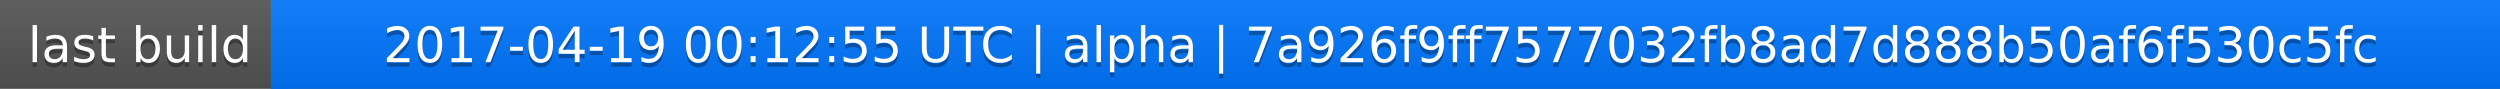
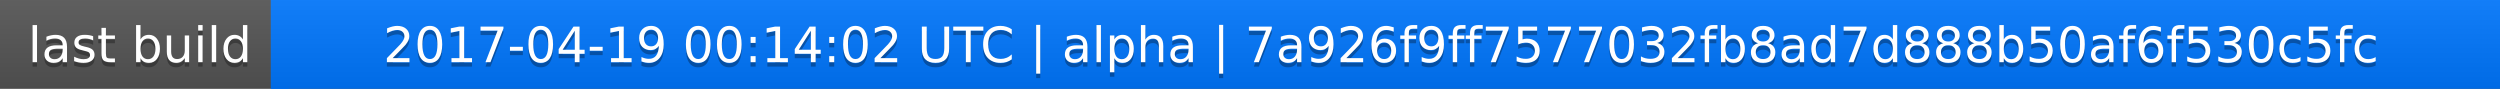
<svg xmlns="http://www.w3.org/2000/svg" width="563" height="20">
  <linearGradient id="a" x2="0" y2="100%">
    <stop offset="0" stop-color="#bbb" stop-opacity=".1" />
    <stop offset="1" stop-opacity=".1" />
  </linearGradient>
  <rect rx="0" width="563" height="20" fill="#555" />
  <rect rx="0" x="61" width="502" height="20" fill="#07f" />
  <path fill="#07f" d="M61 0h4v20h-4z" />
  <rect rx="0" width="563" height="20" fill="url(#a)" />
  <g fill="#fff" text-anchor="middle" font-family="DejaVu Sans,Verdana,Geneva,sans-serif" font-size="11">
    <text x="31.5" y="15" fill="#010101" fill-opacity=".3">last build</text>
    <text x="31.5" y="14">last build</text>
-     <text x="311" y="15" fill="#010101" fill-opacity=".3">2017-04-19 00:12:55 UTC | alpha | 7a926f9ff7577032fb8ad7d888b50af6f530c5fc</text>
-     <text x="311" y="14">2017-04-19 00:12:55 UTC | alpha | 7a926f9ff7577032fb8ad7d888b50af6f530c5fc</text>
+     <text x="311" y="15" fill="#010101" fill-opacity=".3">2017-04-19 00:14:02 UTC | alpha | 7a926f9ff7577032fb8ad7d888b50af6f530c5fc</text>
+     <text x="311" y="14">2017-04-19 00:14:02 UTC | alpha | 7a926f9ff7577032fb8ad7d888b50af6f530c5fc</text>
  </g>
</svg>
